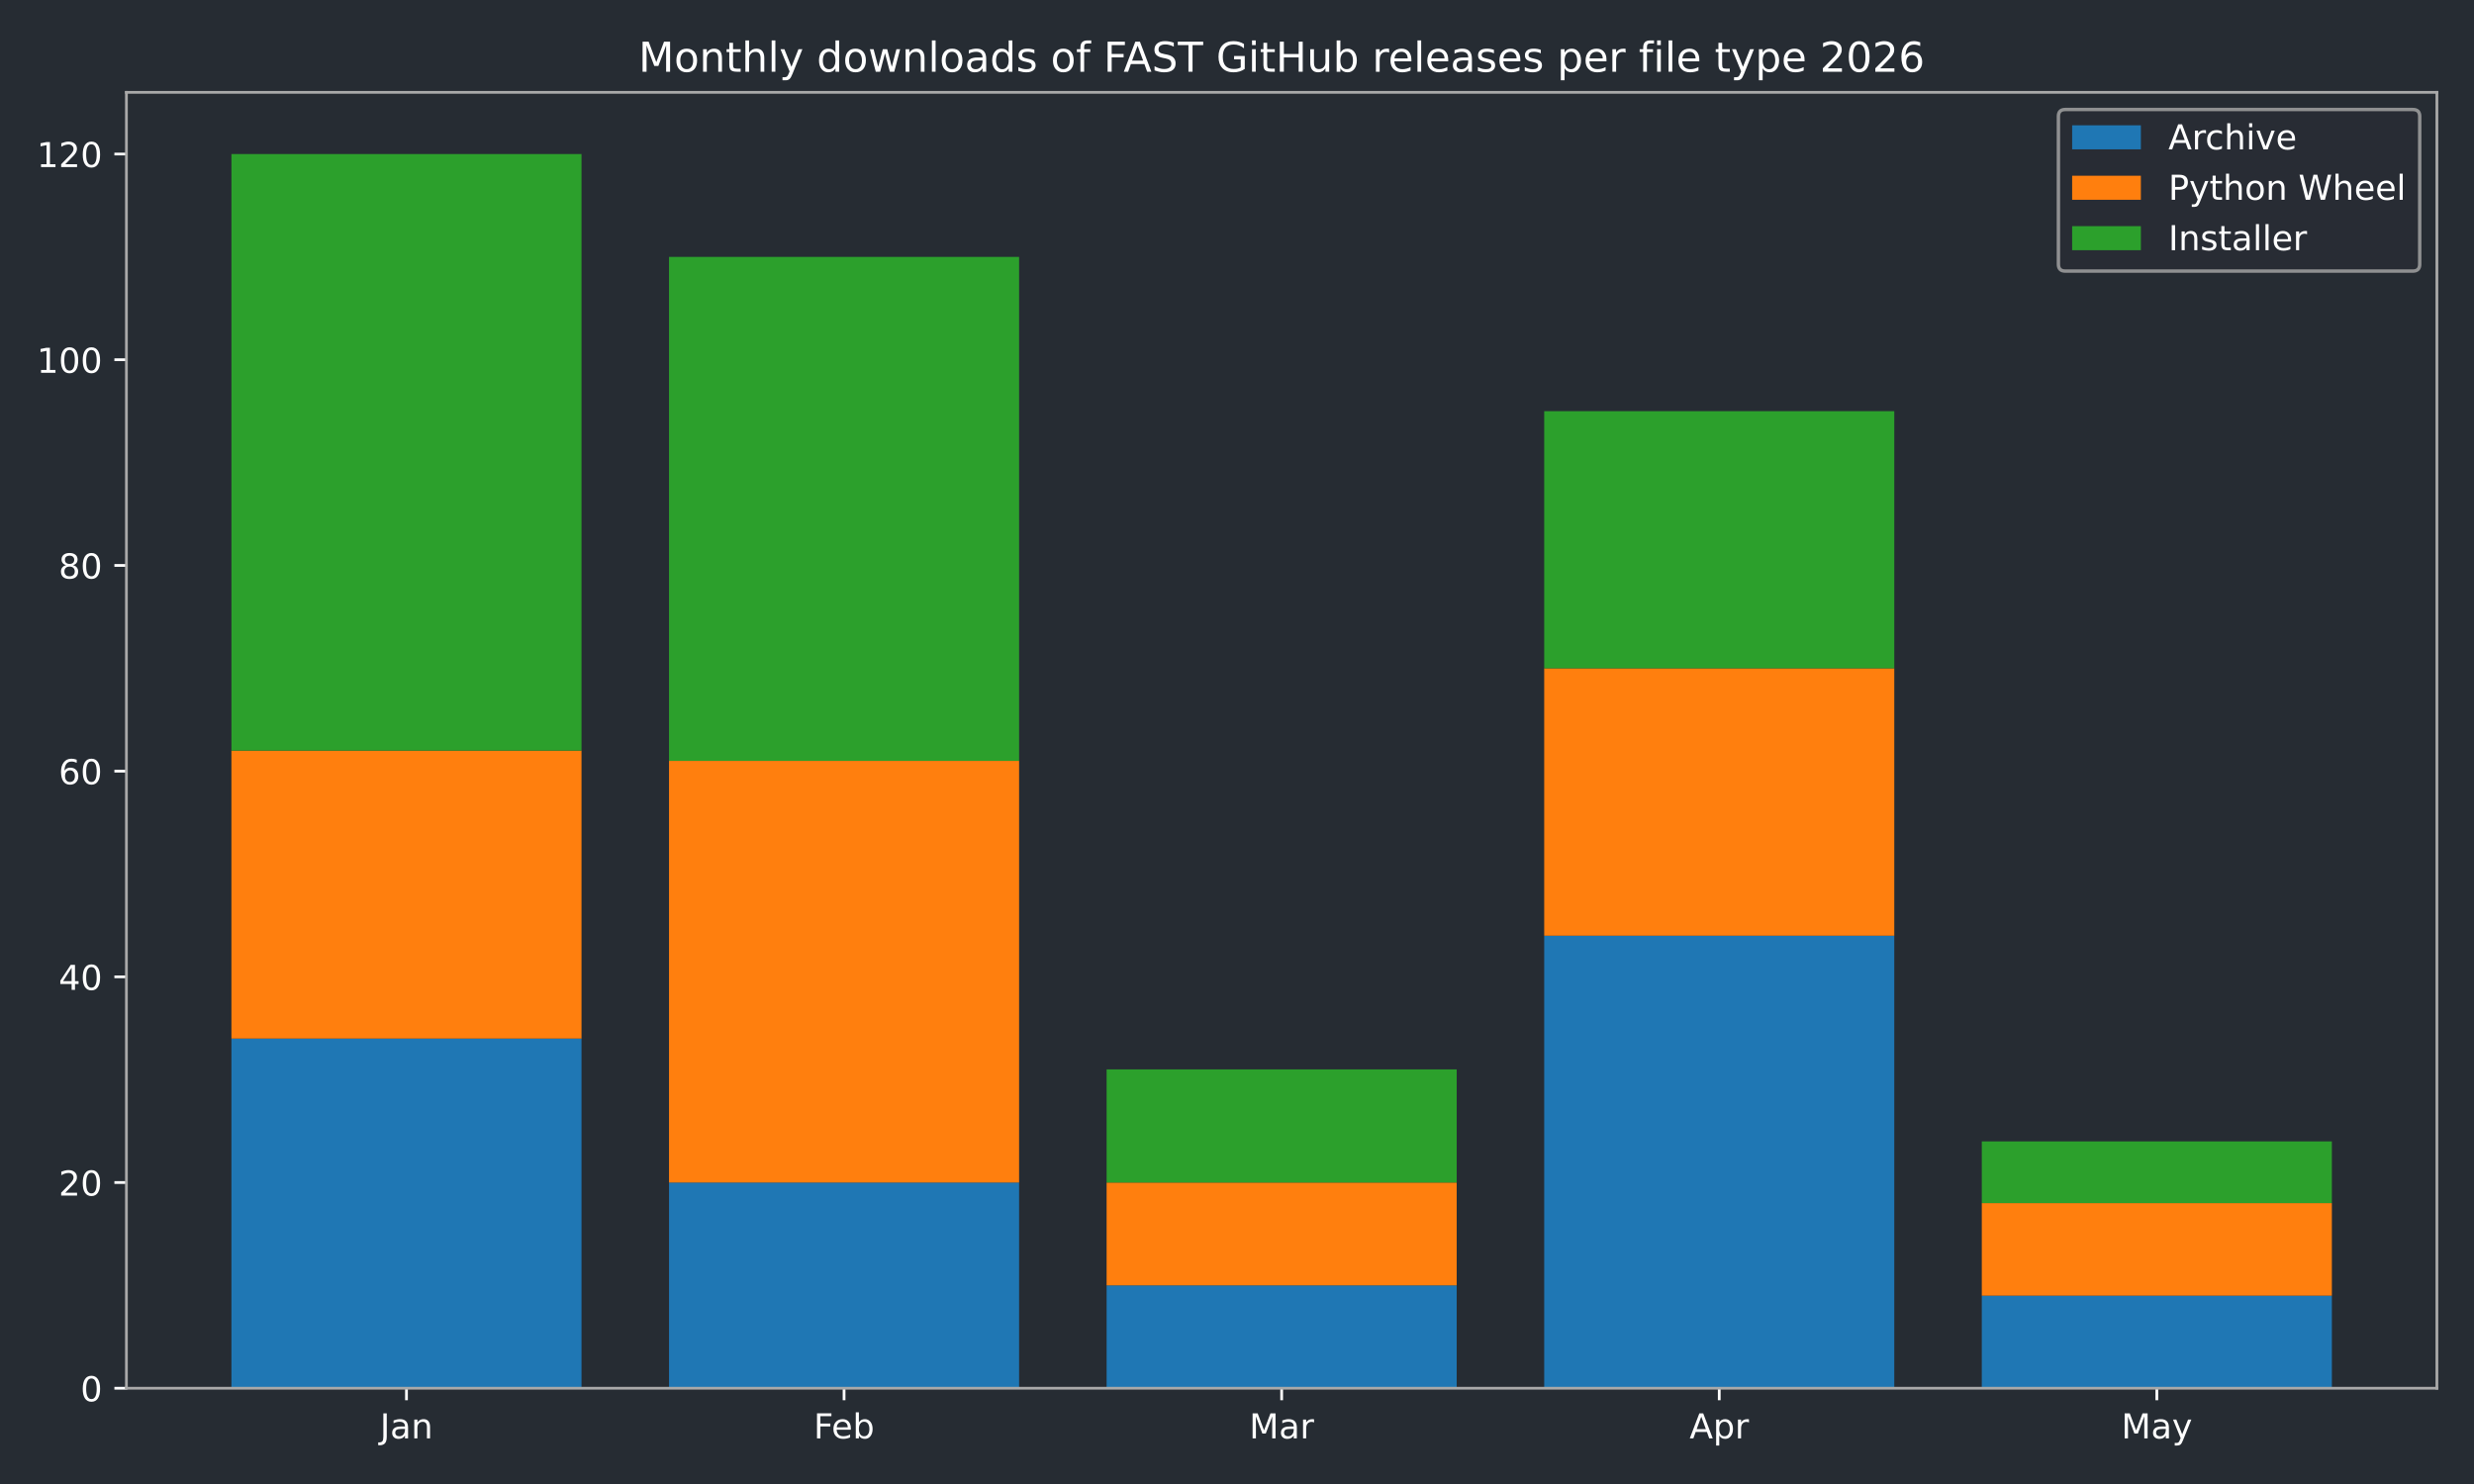
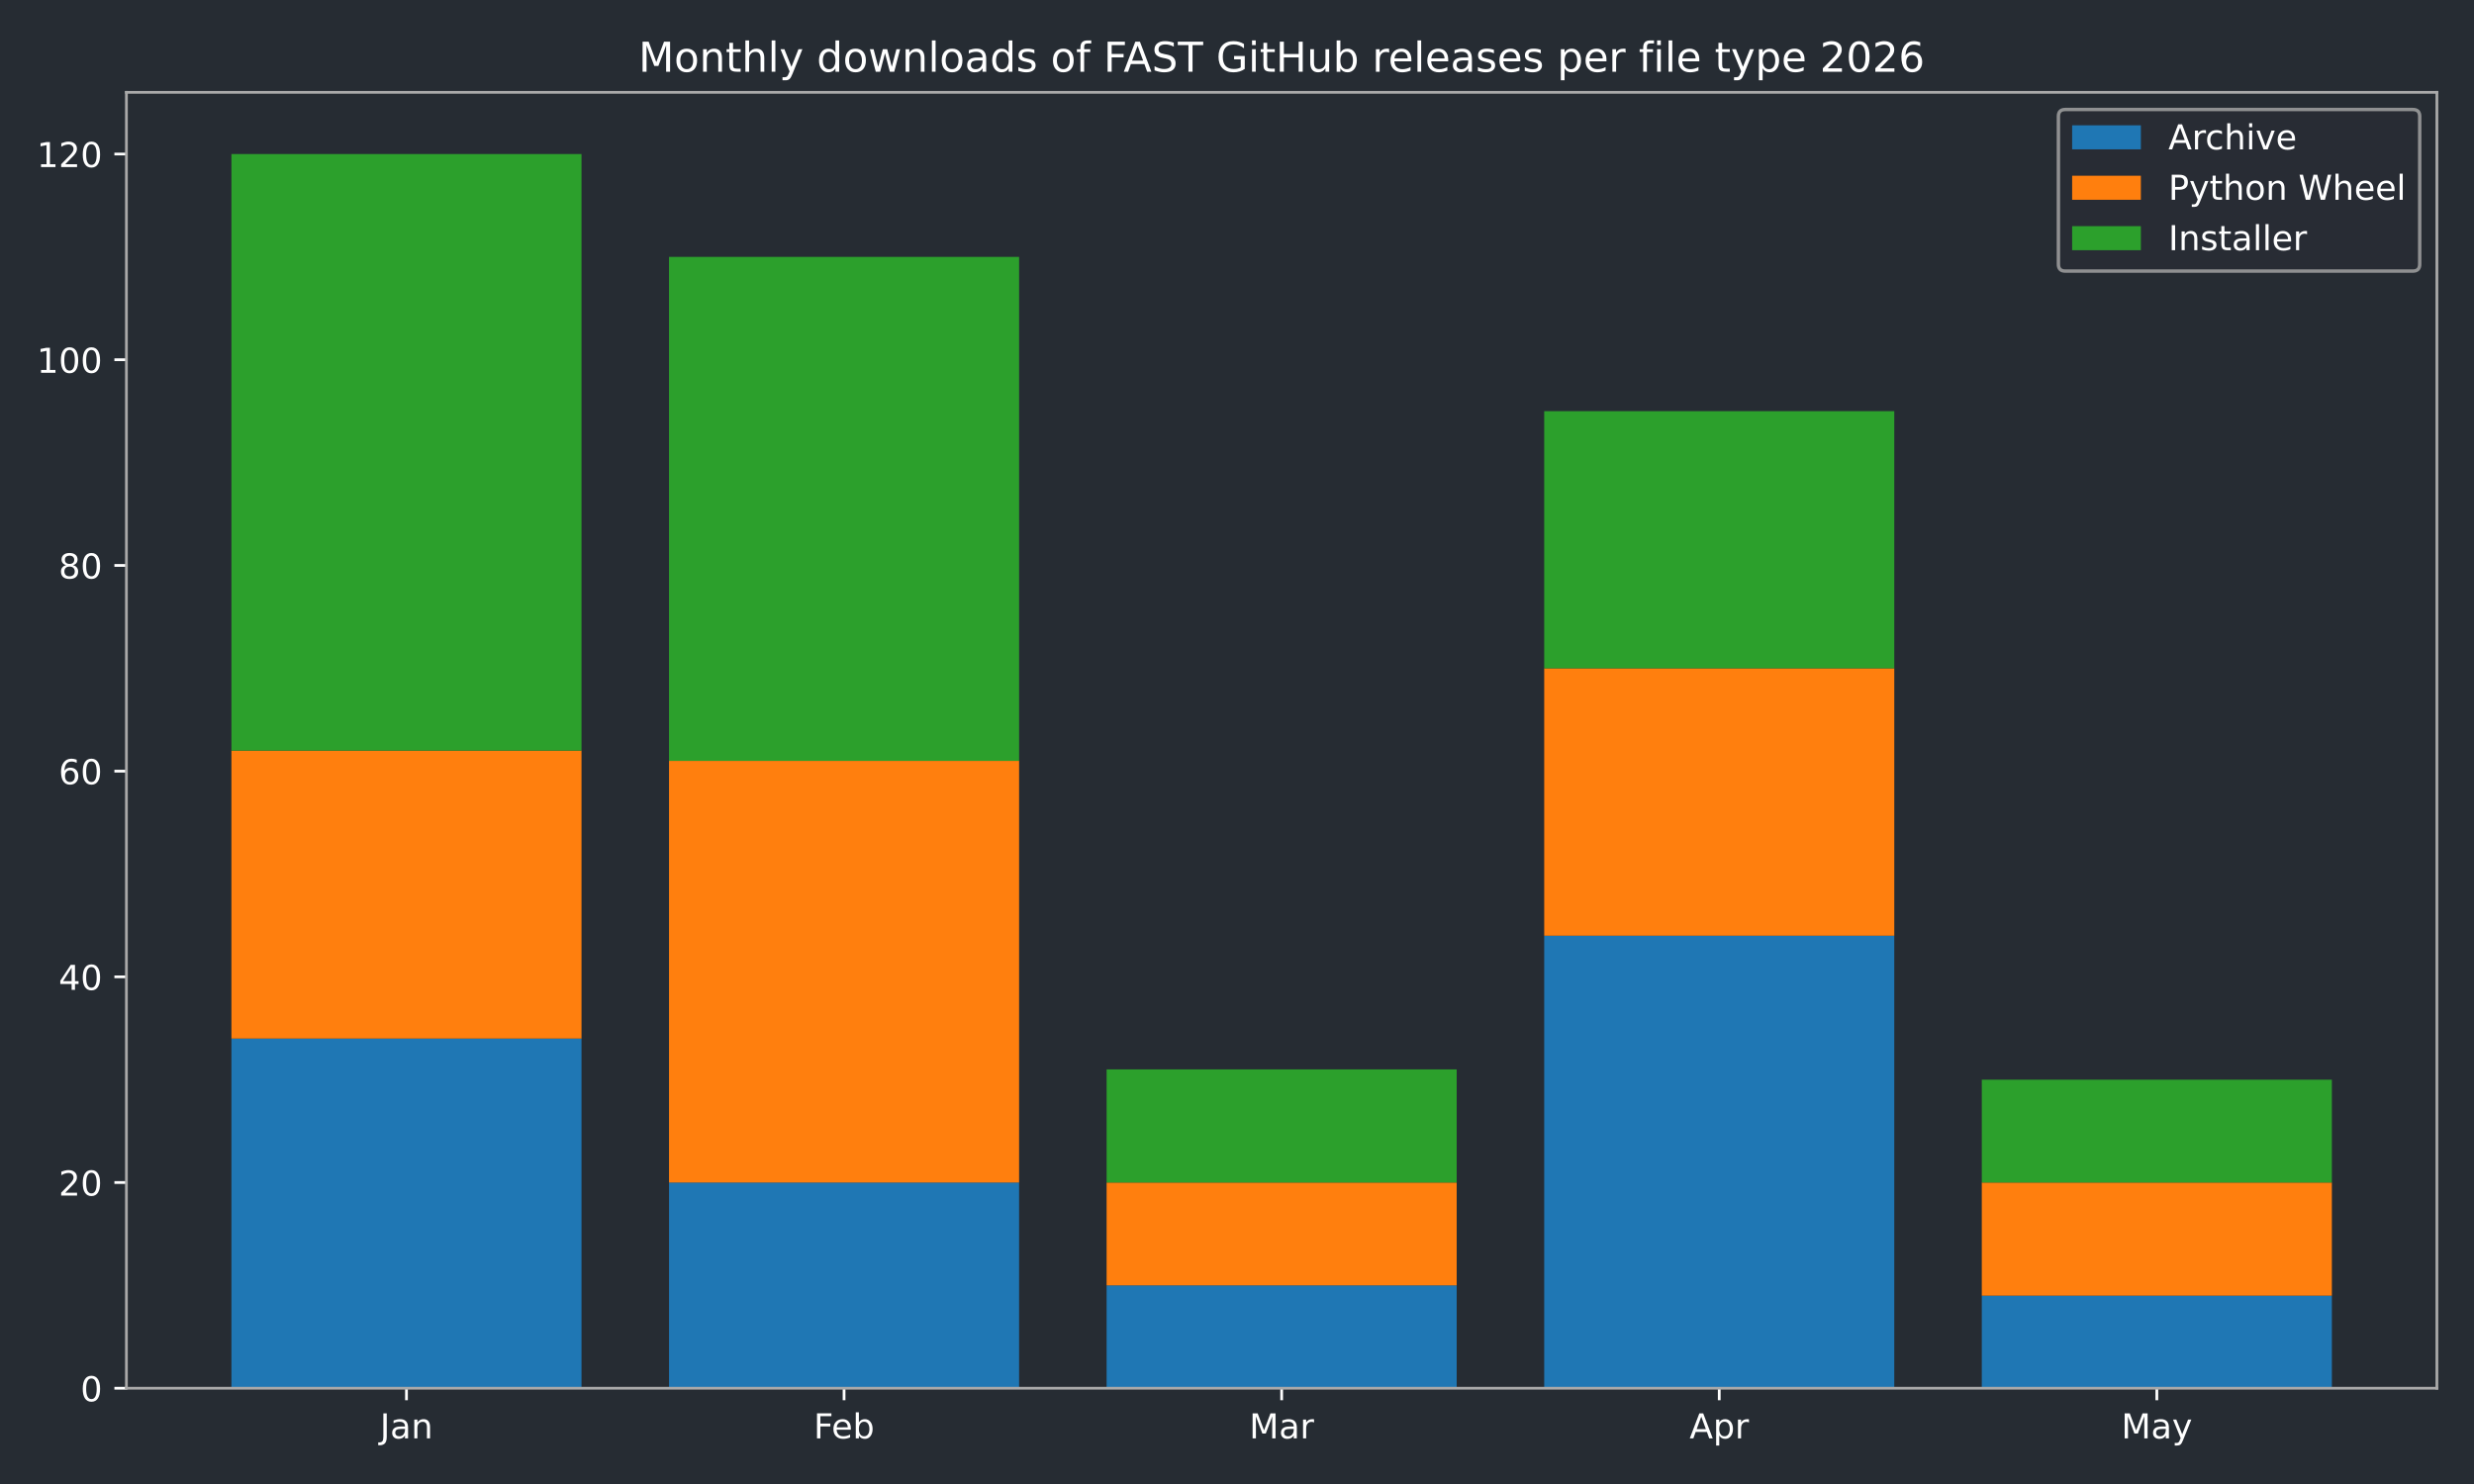
<svg xmlns="http://www.w3.org/2000/svg" xmlns:xlink="http://www.w3.org/1999/xlink" width="720pt" height="432pt" viewBox="0 0 720 432" version="1.1">
  <defs>
    <style type="text/css">*{stroke-linejoin: round; stroke-linecap: butt}</style>
  </defs>
  <g id="figure_1">
    <g id="patch_1">
      <path d="M 0 432  L 720 432  L 720 0  L 0 0  z " style="fill: #262c33" />
    </g>
    <g id="axes_1">
      <g id="patch_2">
        <path d="M 36.79 404.12  L 709.2 404.12  L 709.2 26.88  L 36.79 26.88  z " style="fill: #262c33" />
      </g>
      <g id="patch_3">
-         <path d="M 67.354 404.12  L 169.234 404.12  L 169.234 302.325  L 67.354 302.325  z " clip-path="url(#pbf9c634d7a)" style="fill: #1f77b4" />
+         <path d="M 67.354 404.12  L 169.234 404.12  L 169.234 302.325  L 67.354 302.325  z " clip-path="url(#pbc43ad3270)" style="fill: #1f77b4" />
      </g>
      <g id="patch_4">
-         <path d="M 194.704 404.12  L 296.585 404.12  L 296.585 344.241  L 194.704 344.241  z " clip-path="url(#pbf9c634d7a)" style="fill: #1f77b4" />
+         <path d="M 194.704 404.12  L 296.585 404.12  L 296.585 344.241  L 194.704 344.241  z " clip-path="url(#pbc43ad3270)" style="fill: #1f77b4" />
      </g>
      <g id="patch_5">
-         <path d="M 322.055 404.12  L 423.935 404.12  L 423.935 374.18  L 322.055 374.18  z " clip-path="url(#pbf9c634d7a)" style="fill: #1f77b4" />
+         <path d="M 322.055 404.12  L 423.935 404.12  L 423.935 374.18  L 322.055 374.18  z " clip-path="url(#pbc43ad3270)" style="fill: #1f77b4" />
      </g>
      <g id="patch_6">
-         <path d="M 449.405 404.12  L 551.286 404.12  L 551.286 272.385  L 449.405 272.385  z " clip-path="url(#pbf9c634d7a)" style="fill: #1f77b4" />
+         <path d="M 449.405 404.12  L 551.286 404.12  L 551.286 272.385  L 449.405 272.385  z " clip-path="url(#pbc43ad3270)" style="fill: #1f77b4" />
      </g>
      <g id="patch_7">
-         <path d="M 576.756 404.12  L 678.636 404.12  L 678.636 377.174  L 576.756 377.174  z " clip-path="url(#pbf9c634d7a)" style="fill: #1f77b4" />
+         <path d="M 576.756 404.12  L 678.636 404.12  L 678.636 377.174  L 576.756 377.174  z " clip-path="url(#pbc43ad3270)" style="fill: #1f77b4" />
      </g>
      <g id="patch_8">
-         <path d="M 67.354 302.325  L 169.234 302.325  L 169.234 218.494  L 67.354 218.494  z " clip-path="url(#pbf9c634d7a)" style="fill: #ff7f0e" />
+         <path d="M 67.354 302.325  L 169.234 302.325  L 169.234 218.494  L 67.354 218.494  z " clip-path="url(#pbc43ad3270)" style="fill: #ff7f0e" />
      </g>
      <g id="patch_9">
-         <path d="M 194.704 344.241  L 296.585 344.241  L 296.585 221.488  L 194.704 221.488  z " clip-path="url(#pbf9c634d7a)" style="fill: #ff7f0e" />
+         <path d="M 194.704 344.241  L 296.585 344.241  L 296.585 221.488  L 194.704 221.488  z " clip-path="url(#pbc43ad3270)" style="fill: #ff7f0e" />
      </g>
      <g id="patch_10">
-         <path d="M 322.055 374.18  L 423.935 374.18  L 423.935 344.241  L 322.055 344.241  z " clip-path="url(#pbf9c634d7a)" style="fill: #ff7f0e" />
+         <path d="M 322.055 374.18  L 423.935 374.18  L 423.935 344.241  L 322.055 344.241  z " clip-path="url(#pbc43ad3270)" style="fill: #ff7f0e" />
      </g>
      <g id="patch_11">
-         <path d="M 449.405 272.385  L 551.286 272.385  L 551.286 194.542  L 449.405 194.542  z " clip-path="url(#pbf9c634d7a)" style="fill: #ff7f0e" />
+         <path d="M 449.405 272.385  L 551.286 272.385  L 551.286 194.542  L 449.405 194.542  z " clip-path="url(#pbc43ad3270)" style="fill: #ff7f0e" />
      </g>
      <g id="patch_12">
-         <path d="M 576.756 377.174  L 678.636 377.174  L 678.636 350.229  L 576.756 350.229  z " clip-path="url(#pbf9c634d7a)" style="fill: #ff7f0e" />
+         <path d="M 576.756 377.174  L 678.636 377.174  L 678.636 344.241  L 576.756 344.241  z " clip-path="url(#pbc43ad3270)" style="fill: #ff7f0e" />
      </g>
      <g id="patch_13">
-         <path d="M 67.354 218.494  L 169.234 218.494  L 169.234 44.844  L 67.354 44.844  z " clip-path="url(#pbf9c634d7a)" style="fill: #2ca02c" />
+         <path d="M 67.354 218.494  L 169.234 218.494  L 169.234 44.844  L 67.354 44.844  z " clip-path="url(#pbc43ad3270)" style="fill: #2ca02c" />
      </g>
      <g id="patch_14">
-         <path d="M 194.704 221.488  L 296.585 221.488  L 296.585 74.783  L 194.704 74.783  z " clip-path="url(#pbf9c634d7a)" style="fill: #2ca02c" />
+         <path d="M 194.704 221.488  L 296.585 221.488  L 296.585 74.783  L 194.704 74.783  z " clip-path="url(#pbc43ad3270)" style="fill: #2ca02c" />
      </g>
      <g id="patch_15">
-         <path d="M 322.055 344.241  L 423.935 344.241  L 423.935 311.307  L 322.055 311.307  z " clip-path="url(#pbf9c634d7a)" style="fill: #2ca02c" />
+         <path d="M 322.055 344.241  L 423.935 344.241  L 423.935 311.307  L 322.055 311.307  z " clip-path="url(#pbc43ad3270)" style="fill: #2ca02c" />
      </g>
      <g id="patch_16">
-         <path d="M 449.405 194.542  L 551.286 194.542  L 551.286 119.693  L 449.405 119.693  z " clip-path="url(#pbf9c634d7a)" style="fill: #2ca02c" />
+         <path d="M 449.405 194.542  L 551.286 194.542  L 551.286 119.693  L 449.405 119.693  z " clip-path="url(#pbc43ad3270)" style="fill: #2ca02c" />
      </g>
      <g id="patch_17">
-         <path d="M 576.756 350.229  L 678.636 350.229  L 678.636 332.265  L 576.756 332.265  z " clip-path="url(#pbf9c634d7a)" style="fill: #2ca02c" />
+         <path d="M 576.756 344.241  L 678.636 344.241  L 678.636 314.301  L 576.756 314.301  z " clip-path="url(#pbc43ad3270)" style="fill: #2ca02c" />
      </g>
      <g id="matplotlib.axis_1">
        <g id="xtick_1">
          <g id="line2d_1">
            <defs>
-               <path id="m3f2581b37e" d="M 0 0  L 0 3.5  " style="stroke: #ffffff; stroke-width: 0.8" />
+               <path id="m3d38247798" d="M 0 0  L 0 3.5  " style="stroke: #ffffff; stroke-width: 0.8" />
            </defs>
            <g>
-               <use xlink:href="#m3f2581b37e" x="118.294" y="404.12" style="fill: #ffffff; stroke: #ffffff; stroke-width: 0.8" />
+               <use xlink:href="#m3d38247798" x="118.294" y="404.12" style="fill: #ffffff; stroke: #ffffff; stroke-width: 0.8" />
            </g>
          </g>
          <g id="text_1">
            <g style="fill: #ffffff" transform="translate(110.5864 418.7184) scale(0.1 -0.1)">
              <defs>
                <path id="DejaVuSans-4a" d="M 628 4666  L 1259 4666  L 1259 325  Q 1259 -519 939 -900  Q 619 -1281 -91 -1281  L -331 -1281  L -331 -750  L -134 -750  Q 284 -750 456 -515  Q 628 -281 628 325  L 628 4666  z " transform="scale(0.015625)" />
                <path id="DejaVuSans-61" d="M 2194 1759  Q 1497 1759 1228 1600  Q 959 1441 959 1056  Q 959 750 1161 570  Q 1363 391 1709 391  Q 2188 391 2477 730  Q 2766 1069 2766 1631  L 2766 1759  L 2194 1759  z M 3341 1997  L 3341 0  L 2766 0  L 2766 531  Q 2569 213 2275 61  Q 1981 -91 1556 -91  Q 1019 -91 701 211  Q 384 513 384 1019  Q 384 1609 779 1909  Q 1175 2209 1959 2209  L 2766 2209  L 2766 2266  Q 2766 2663 2505 2880  Q 2244 3097 1772 3097  Q 1472 3097 1187 3025  Q 903 2953 641 2809  L 641 3341  Q 956 3463 1253 3523  Q 1550 3584 1831 3584  Q 2591 3584 2966 3190  Q 3341 2797 3341 1997  z " transform="scale(0.015625)" />
                <path id="DejaVuSans-6e" d="M 3513 2113  L 3513 0  L 2938 0  L 2938 2094  Q 2938 2591 2744 2837  Q 2550 3084 2163 3084  Q 1697 3084 1428 2787  Q 1159 2491 1159 1978  L 1159 0  L 581 0  L 581 3500  L 1159 3500  L 1159 2956  Q 1366 3272 1645 3428  Q 1925 3584 2291 3584  Q 2894 3584 3203 3211  Q 3513 2838 3513 2113  z " transform="scale(0.015625)" />
              </defs>
              <use xlink:href="#DejaVuSans-4a" />
              <use xlink:href="#DejaVuSans-61" transform="translate(29.49219 0)" />
              <use xlink:href="#DejaVuSans-6e" transform="translate(90.77148 0)" />
            </g>
          </g>
        </g>
        <g id="xtick_2">
          <g id="line2d_2">
            <g>
-               <use xlink:href="#m3f2581b37e" x="245.645" y="404.12" style="fill: #ffffff; stroke: #ffffff; stroke-width: 0.8" />
+               <use xlink:href="#m3d38247798" x="245.645" y="404.12" style="fill: #ffffff; stroke: #ffffff; stroke-width: 0.8" />
            </g>
          </g>
          <g id="text_2">
            <g style="fill: #ffffff" transform="translate(236.7931 418.7184) scale(0.1 -0.1)">
              <defs>
                <path id="DejaVuSans-46" d="M 628 4666  L 3309 4666  L 3309 4134  L 1259 4134  L 1259 2759  L 3109 2759  L 3109 2228  L 1259 2228  L 1259 0  L 628 0  L 628 4666  z " transform="scale(0.015625)" />
                <path id="DejaVuSans-65" d="M 3597 1894  L 3597 1613  L 953 1613  Q 991 1019 1311 708  Q 1631 397 2203 397  Q 2534 397 2845 478  Q 3156 559 3463 722  L 3463 178  Q 3153 47 2828 -22  Q 2503 -91 2169 -91  Q 1331 -91 842 396  Q 353 884 353 1716  Q 353 2575 817 3079  Q 1281 3584 2069 3584  Q 2775 3584 3186 3129  Q 3597 2675 3597 1894  z M 3022 2063  Q 3016 2534 2758 2815  Q 2500 3097 2075 3097  Q 1594 3097 1305 2825  Q 1016 2553 972 2059  L 3022 2063  z " transform="scale(0.015625)" />
                <path id="DejaVuSans-62" d="M 3116 1747  Q 3116 2381 2855 2742  Q 2594 3103 2138 3103  Q 1681 3103 1420 2742  Q 1159 2381 1159 1747  Q 1159 1113 1420 752  Q 1681 391 2138 391  Q 2594 391 2855 752  Q 3116 1113 3116 1747  z M 1159 2969  Q 1341 3281 1617 3432  Q 1894 3584 2278 3584  Q 2916 3584 3314 3078  Q 3713 2572 3713 1747  Q 3713 922 3314 415  Q 2916 -91 2278 -91  Q 1894 -91 1617 61  Q 1341 213 1159 525  L 1159 0  L 581 0  L 581 4863  L 1159 4863  L 1159 2969  z " transform="scale(0.015625)" />
              </defs>
              <use xlink:href="#DejaVuSans-46" />
              <use xlink:href="#DejaVuSans-65" transform="translate(52.01953 0)" />
              <use xlink:href="#DejaVuSans-62" transform="translate(113.543 0)" />
            </g>
          </g>
        </g>
        <g id="xtick_3">
          <g id="line2d_3">
            <g>
-               <use xlink:href="#m3f2581b37e" x="372.995" y="404.12" style="fill: #ffffff; stroke: #ffffff; stroke-width: 0.8" />
+               <use xlink:href="#m3d38247798" x="372.995" y="404.12" style="fill: #ffffff; stroke: #ffffff; stroke-width: 0.8" />
            </g>
          </g>
          <g id="text_3">
            <g style="fill: #ffffff" transform="translate(363.5614 418.7184) scale(0.1 -0.1)">
              <defs>
                <path id="DejaVuSans-4d" d="M 628 4666  L 1569 4666  L 2759 1491  L 3956 4666  L 4897 4666  L 4897 0  L 4281 0  L 4281 4097  L 3078 897  L 2444 897  L 1241 4097  L 1241 0  L 628 0  L 628 4666  z " transform="scale(0.015625)" />
                <path id="DejaVuSans-72" d="M 2631 2963  Q 2534 3019 2420 3045  Q 2306 3072 2169 3072  Q 1681 3072 1420 2755  Q 1159 2438 1159 1844  L 1159 0  L 581 0  L 581 3500  L 1159 3500  L 1159 2956  Q 1341 3275 1631 3429  Q 1922 3584 2338 3584  Q 2397 3584 2469 3576  Q 2541 3569 2628 3553  L 2631 2963  z " transform="scale(0.015625)" />
              </defs>
              <use xlink:href="#DejaVuSans-4d" />
              <use xlink:href="#DejaVuSans-61" transform="translate(86.2793 0)" />
              <use xlink:href="#DejaVuSans-72" transform="translate(147.5586 0)" />
            </g>
          </g>
        </g>
        <g id="xtick_4">
          <g id="line2d_4">
            <g>
-               <use xlink:href="#m3f2581b37e" x="500.345" y="404.12" style="fill: #ffffff; stroke: #ffffff; stroke-width: 0.8" />
+               <use xlink:href="#m3d38247798" x="500.345" y="404.12" style="fill: #ffffff; stroke: #ffffff; stroke-width: 0.8" />
            </g>
          </g>
          <g id="text_4">
            <g style="fill: #ffffff" transform="translate(491.6954 418.7184) scale(0.1 -0.1)">
              <defs>
                <path id="DejaVuSans-41" d="M 2188 4044  L 1331 1722  L 3047 1722  L 2188 4044  z M 1831 4666  L 2547 4666  L 4325 0  L 3669 0  L 3244 1197  L 1141 1197  L 716 0  L 50 0  L 1831 4666  z " transform="scale(0.015625)" />
                <path id="DejaVuSans-70" d="M 1159 525  L 1159 -1331  L 581 -1331  L 581 3500  L 1159 3500  L 1159 2969  Q 1341 3281 1617 3432  Q 1894 3584 2278 3584  Q 2916 3584 3314 3078  Q 3713 2572 3713 1747  Q 3713 922 3314 415  Q 2916 -91 2278 -91  Q 1894 -91 1617 61  Q 1341 213 1159 525  z M 3116 1747  Q 3116 2381 2855 2742  Q 2594 3103 2138 3103  Q 1681 3103 1420 2742  Q 1159 2381 1159 1747  Q 1159 1113 1420 752  Q 1681 391 2138 391  Q 2594 391 2855 752  Q 3116 1113 3116 1747  z " transform="scale(0.015625)" />
              </defs>
              <use xlink:href="#DejaVuSans-41" />
              <use xlink:href="#DejaVuSans-70" transform="translate(68.4082 0)" />
              <use xlink:href="#DejaVuSans-72" transform="translate(131.8848 0)" />
            </g>
          </g>
        </g>
        <g id="xtick_5">
          <g id="line2d_5">
            <g>
-               <use xlink:href="#m3f2581b37e" x="627.696" y="404.12" style="fill: #ffffff; stroke: #ffffff; stroke-width: 0.8" />
+               <use xlink:href="#m3d38247798" x="627.696" y="404.12" style="fill: #ffffff; stroke: #ffffff; stroke-width: 0.8" />
            </g>
          </g>
          <g id="text_5">
            <g style="fill: #ffffff" transform="translate(617.3583 418.7184) scale(0.1 -0.1)">
              <defs>
                <path id="DejaVuSans-79" d="M 2059 -325  Q 1816 -950 1584 -1140  Q 1353 -1331 966 -1331  L 506 -1331  L 506 -850  L 844 -850  Q 1081 -850 1212 -737  Q 1344 -625 1503 -206  L 1606 56  L 191 3500  L 800 3500  L 1894 763  L 2988 3500  L 3597 3500  L 2059 -325  z " transform="scale(0.015625)" />
              </defs>
              <use xlink:href="#DejaVuSans-4d" />
              <use xlink:href="#DejaVuSans-61" transform="translate(86.2793 0)" />
              <use xlink:href="#DejaVuSans-79" transform="translate(147.5586 0)" />
            </g>
          </g>
        </g>
      </g>
      <g id="matplotlib.axis_2">
        <g id="ytick_1">
          <g id="line2d_6">
            <defs>
-               <path id="mfe79363bf0" d="M 0 0  L -3.5 0  " style="stroke: #ffffff; stroke-width: 0.8" />
+               <path id="mb295e97f4a" d="M 0 0  L -3.5 0  " style="stroke: #ffffff; stroke-width: 0.8" />
            </defs>
            <g>
-               <use xlink:href="#mfe79363bf0" x="36.79" y="404.12" style="fill: #ffffff; stroke: #ffffff; stroke-width: 0.8" />
+               <use xlink:href="#mb295e97f4a" x="36.79" y="404.12" style="fill: #ffffff; stroke: #ffffff; stroke-width: 0.8" />
            </g>
          </g>
          <g id="text_6">
            <g style="fill: #ffffff" transform="translate(23.4275 407.9192) scale(0.1 -0.1)">
              <defs>
                <path id="DejaVuSans-30" d="M 2034 4250  Q 1547 4250 1301 3770  Q 1056 3291 1056 2328  Q 1056 1369 1301 889  Q 1547 409 2034 409  Q 2525 409 2770 889  Q 3016 1369 3016 2328  Q 3016 3291 2770 3770  Q 2525 4250 2034 4250  z M 2034 4750  Q 2819 4750 3233 4129  Q 3647 3509 3647 2328  Q 3647 1150 3233 529  Q 2819 -91 2034 -91  Q 1250 -91 836 529  Q 422 1150 422 2328  Q 422 3509 836 4129  Q 1250 4750 2034 4750  z " transform="scale(0.015625)" />
              </defs>
              <use xlink:href="#DejaVuSans-30" />
            </g>
          </g>
        </g>
        <g id="ytick_2">
          <g id="line2d_7">
            <g>
-               <use xlink:href="#mfe79363bf0" x="36.79" y="344.241" style="fill: #ffffff; stroke: #ffffff; stroke-width: 0.8" />
+               <use xlink:href="#mb295e97f4a" x="36.79" y="344.241" style="fill: #ffffff; stroke: #ffffff; stroke-width: 0.8" />
            </g>
          </g>
          <g id="text_7">
            <g style="fill: #ffffff" transform="translate(17.065 348.0399) scale(0.1 -0.1)">
              <defs>
                <path id="DejaVuSans-32" d="M 1228 531  L 3431 531  L 3431 0  L 469 0  L 469 531  Q 828 903 1448 1529  Q 2069 2156 2228 2338  Q 2531 2678 2651 2914  Q 2772 3150 2772 3378  Q 2772 3750 2511 3984  Q 2250 4219 1831 4219  Q 1534 4219 1204 4116  Q 875 4013 500 3803  L 500 4441  Q 881 4594 1212 4672  Q 1544 4750 1819 4750  Q 2544 4750 2975 4387  Q 3406 4025 3406 3419  Q 3406 3131 3298 2873  Q 3191 2616 2906 2266  Q 2828 2175 2409 1742  Q 1991 1309 1228 531  z " transform="scale(0.015625)" />
              </defs>
              <use xlink:href="#DejaVuSans-32" />
              <use xlink:href="#DejaVuSans-30" transform="translate(63.62305 0)" />
            </g>
          </g>
        </g>
        <g id="ytick_3">
          <g id="line2d_8">
            <g>
-               <use xlink:href="#mfe79363bf0" x="36.79" y="284.361" style="fill: #ffffff; stroke: #ffffff; stroke-width: 0.8" />
+               <use xlink:href="#mb295e97f4a" x="36.79" y="284.361" style="fill: #ffffff; stroke: #ffffff; stroke-width: 0.8" />
            </g>
          </g>
          <g id="text_8">
            <g style="fill: #ffffff" transform="translate(17.065 288.1605) scale(0.1 -0.1)">
              <defs>
                <path id="DejaVuSans-34" d="M 2419 4116  L 825 1625  L 2419 1625  L 2419 4116  z M 2253 4666  L 3047 4666  L 3047 1625  L 3713 1625  L 3713 1100  L 3047 1100  L 3047 0  L 2419 0  L 2419 1100  L 313 1100  L 313 1709  L 2253 4666  z " transform="scale(0.015625)" />
              </defs>
              <use xlink:href="#DejaVuSans-34" />
              <use xlink:href="#DejaVuSans-30" transform="translate(63.62305 0)" />
            </g>
          </g>
        </g>
        <g id="ytick_4">
          <g id="line2d_9">
            <g>
-               <use xlink:href="#mfe79363bf0" x="36.79" y="224.482" style="fill: #ffffff; stroke: #ffffff; stroke-width: 0.8" />
+               <use xlink:href="#mb295e97f4a" x="36.79" y="224.482" style="fill: #ffffff; stroke: #ffffff; stroke-width: 0.8" />
            </g>
          </g>
          <g id="text_9">
            <g style="fill: #ffffff" transform="translate(17.065 228.2811) scale(0.1 -0.1)">
              <defs>
                <path id="DejaVuSans-36" d="M 2113 2584  Q 1688 2584 1439 2293  Q 1191 2003 1191 1497  Q 1191 994 1439 701  Q 1688 409 2113 409  Q 2538 409 2786 701  Q 3034 994 3034 1497  Q 3034 2003 2786 2293  Q 2538 2584 2113 2584  z M 3366 4563  L 3366 3988  Q 3128 4100 2886 4159  Q 2644 4219 2406 4219  Q 1781 4219 1451 3797  Q 1122 3375 1075 2522  Q 1259 2794 1537 2939  Q 1816 3084 2150 3084  Q 2853 3084 3261 2657  Q 3669 2231 3669 1497  Q 3669 778 3244 343  Q 2819 -91 2113 -91  Q 1303 -91 875 529  Q 447 1150 447 2328  Q 447 3434 972 4092  Q 1497 4750 2381 4750  Q 2619 4750 2861 4703  Q 3103 4656 3366 4563  z " transform="scale(0.015625)" />
              </defs>
              <use xlink:href="#DejaVuSans-36" />
              <use xlink:href="#DejaVuSans-30" transform="translate(63.62305 0)" />
            </g>
          </g>
        </g>
        <g id="ytick_5">
          <g id="line2d_10">
            <g>
-               <use xlink:href="#mfe79363bf0" x="36.79" y="164.603" style="fill: #ffffff; stroke: #ffffff; stroke-width: 0.8" />
+               <use xlink:href="#mb295e97f4a" x="36.79" y="164.603" style="fill: #ffffff; stroke: #ffffff; stroke-width: 0.8" />
            </g>
          </g>
          <g id="text_10">
            <g style="fill: #ffffff" transform="translate(17.065 168.4018) scale(0.1 -0.1)">
              <defs>
                <path id="DejaVuSans-38" d="M 2034 2216  Q 1584 2216 1326 1975  Q 1069 1734 1069 1313  Q 1069 891 1326 650  Q 1584 409 2034 409  Q 2484 409 2743 651  Q 3003 894 3003 1313  Q 3003 1734 2745 1975  Q 2488 2216 2034 2216  z M 1403 2484  Q 997 2584 770 2862  Q 544 3141 544 3541  Q 544 4100 942 4425  Q 1341 4750 2034 4750  Q 2731 4750 3128 4425  Q 3525 4100 3525 3541  Q 3525 3141 3298 2862  Q 3072 2584 2669 2484  Q 3125 2378 3379 2068  Q 3634 1759 3634 1313  Q 3634 634 3220 271  Q 2806 -91 2034 -91  Q 1263 -91 848 271  Q 434 634 434 1313  Q 434 1759 690 2068  Q 947 2378 1403 2484  z M 1172 3481  Q 1172 3119 1398 2916  Q 1625 2713 2034 2713  Q 2441 2713 2670 2916  Q 2900 3119 2900 3481  Q 2900 3844 2670 4047  Q 2441 4250 2034 4250  Q 1625 4250 1398 4047  Q 1172 3844 1172 3481  z " transform="scale(0.015625)" />
              </defs>
              <use xlink:href="#DejaVuSans-38" />
              <use xlink:href="#DejaVuSans-30" transform="translate(63.62305 0)" />
            </g>
          </g>
        </g>
        <g id="ytick_6">
          <g id="line2d_11">
            <g>
-               <use xlink:href="#mfe79363bf0" x="36.79" y="104.723" style="fill: #ffffff; stroke: #ffffff; stroke-width: 0.8" />
+               <use xlink:href="#mb295e97f4a" x="36.79" y="104.723" style="fill: #ffffff; stroke: #ffffff; stroke-width: 0.8" />
            </g>
          </g>
          <g id="text_11">
            <g style="fill: #ffffff" transform="translate(10.7025 108.5224) scale(0.1 -0.1)">
              <defs>
                <path id="DejaVuSans-31" d="M 794 531  L 1825 531  L 1825 4091  L 703 3866  L 703 4441  L 1819 4666  L 2450 4666  L 2450 531  L 3481 531  L 3481 0  L 794 0  L 794 531  z " transform="scale(0.015625)" />
              </defs>
              <use xlink:href="#DejaVuSans-31" />
              <use xlink:href="#DejaVuSans-30" transform="translate(63.62305 0)" />
              <use xlink:href="#DejaVuSans-30" transform="translate(127.2461 0)" />
            </g>
          </g>
        </g>
        <g id="ytick_7">
          <g id="line2d_12">
            <g>
-               <use xlink:href="#mfe79363bf0" x="36.79" y="44.844" style="fill: #ffffff; stroke: #ffffff; stroke-width: 0.8" />
+               <use xlink:href="#mb295e97f4a" x="36.79" y="44.844" style="fill: #ffffff; stroke: #ffffff; stroke-width: 0.8" />
            </g>
          </g>
          <g id="text_12">
            <g style="fill: #ffffff" transform="translate(10.7025 48.64303) scale(0.1 -0.1)">
              <use xlink:href="#DejaVuSans-31" />
              <use xlink:href="#DejaVuSans-32" transform="translate(63.62305 0)" />
              <use xlink:href="#DejaVuSans-30" transform="translate(127.2461 0)" />
            </g>
          </g>
        </g>
      </g>
      <g id="patch_18">
        <path d="M 36.79 404.12  L 36.79 26.88  " style="fill: none; stroke: #a9a9a9; stroke-width: 0.8; stroke-linejoin: miter; stroke-linecap: square" />
      </g>
      <g id="patch_19">
        <path d="M 709.2 404.12  L 709.2 26.88  " style="fill: none; stroke: #a9a9a9; stroke-width: 0.8; stroke-linejoin: miter; stroke-linecap: square" />
      </g>
      <g id="patch_20">
        <path d="M 36.79 404.12  L 709.2 404.12  " style="fill: none; stroke: #a9a9a9; stroke-width: 0.8; stroke-linejoin: miter; stroke-linecap: square" />
      </g>
      <g id="patch_21">
        <path d="M 36.79 26.88  L 709.2 26.88  " style="fill: none; stroke: #a9a9a9; stroke-width: 0.8; stroke-linejoin: miter; stroke-linecap: square" />
      </g>
      <g id="text_13">
        <g style="fill: #ffffff" transform="translate(185.8316 20.88) scale(0.12 -0.12)">
          <defs>
            <path id="DejaVuSans-6f" d="M 1959 3097  Q 1497 3097 1228 2736  Q 959 2375 959 1747  Q 959 1119 1226 758  Q 1494 397 1959 397  Q 2419 397 2687 759  Q 2956 1122 2956 1747  Q 2956 2369 2687 2733  Q 2419 3097 1959 3097  z M 1959 3584  Q 2709 3584 3137 3096  Q 3566 2609 3566 1747  Q 3566 888 3137 398  Q 2709 -91 1959 -91  Q 1206 -91 779 398  Q 353 888 353 1747  Q 353 2609 779 3096  Q 1206 3584 1959 3584  z " transform="scale(0.015625)" />
            <path id="DejaVuSans-74" d="M 1172 4494  L 1172 3500  L 2356 3500  L 2356 3053  L 1172 3053  L 1172 1153  Q 1172 725 1289 603  Q 1406 481 1766 481  L 2356 481  L 2356 0  L 1766 0  Q 1100 0 847 248  Q 594 497 594 1153  L 594 3053  L 172 3053  L 172 3500  L 594 3500  L 594 4494  L 1172 4494  z " transform="scale(0.015625)" />
            <path id="DejaVuSans-68" d="M 3513 2113  L 3513 0  L 2938 0  L 2938 2094  Q 2938 2591 2744 2837  Q 2550 3084 2163 3084  Q 1697 3084 1428 2787  Q 1159 2491 1159 1978  L 1159 0  L 581 0  L 581 4863  L 1159 4863  L 1159 2956  Q 1366 3272 1645 3428  Q 1925 3584 2291 3584  Q 2894 3584 3203 3211  Q 3513 2838 3513 2113  z " transform="scale(0.015625)" />
            <path id="DejaVuSans-6c" d="M 603 4863  L 1178 4863  L 1178 0  L 603 0  L 603 4863  z " transform="scale(0.015625)" />
            <path id="DejaVuSans-20" transform="scale(0.015625)" />
            <path id="DejaVuSans-64" d="M 2906 2969  L 2906 4863  L 3481 4863  L 3481 0  L 2906 0  L 2906 525  Q 2725 213 2448 61  Q 2172 -91 1784 -91  Q 1150 -91 751 415  Q 353 922 353 1747  Q 353 2572 751 3078  Q 1150 3584 1784 3584  Q 2172 3584 2448 3432  Q 2725 3281 2906 2969  z M 947 1747  Q 947 1113 1208 752  Q 1469 391 1925 391  Q 2381 391 2643 752  Q 2906 1113 2906 1747  Q 2906 2381 2643 2742  Q 2381 3103 1925 3103  Q 1469 3103 1208 2742  Q 947 2381 947 1747  z " transform="scale(0.015625)" />
            <path id="DejaVuSans-77" d="M 269 3500  L 844 3500  L 1563 769  L 2278 3500  L 2956 3500  L 3675 769  L 4391 3500  L 4966 3500  L 4050 0  L 3372 0  L 2619 2869  L 1863 0  L 1184 0  L 269 3500  z " transform="scale(0.015625)" />
            <path id="DejaVuSans-73" d="M 2834 3397  L 2834 2853  Q 2591 2978 2328 3040  Q 2066 3103 1784 3103  Q 1356 3103 1142 2972  Q 928 2841 928 2578  Q 928 2378 1081 2264  Q 1234 2150 1697 2047  L 1894 2003  Q 2506 1872 2764 1633  Q 3022 1394 3022 966  Q 3022 478 2636 193  Q 2250 -91 1575 -91  Q 1294 -91 989 -36  Q 684 19 347 128  L 347 722  Q 666 556 975 473  Q 1284 391 1588 391  Q 1994 391 2212 530  Q 2431 669 2431 922  Q 2431 1156 2273 1281  Q 2116 1406 1581 1522  L 1381 1569  Q 847 1681 609 1914  Q 372 2147 372 2553  Q 372 3047 722 3315  Q 1072 3584 1716 3584  Q 2034 3584 2315 3537  Q 2597 3491 2834 3397  z " transform="scale(0.015625)" />
            <path id="DejaVuSans-66" d="M 2375 4863  L 2375 4384  L 1825 4384  Q 1516 4384 1395 4259  Q 1275 4134 1275 3809  L 1275 3500  L 2222 3500  L 2222 3053  L 1275 3053  L 1275 0  L 697 0  L 697 3053  L 147 3053  L 147 3500  L 697 3500  L 697 3744  Q 697 4328 969 4595  Q 1241 4863 1831 4863  L 2375 4863  z " transform="scale(0.015625)" />
            <path id="DejaVuSans-53" d="M 3425 4513  L 3425 3897  Q 3066 4069 2747 4153  Q 2428 4238 2131 4238  Q 1616 4238 1336 4038  Q 1056 3838 1056 3469  Q 1056 3159 1242 3001  Q 1428 2844 1947 2747  L 2328 2669  Q 3034 2534 3370 2195  Q 3706 1856 3706 1288  Q 3706 609 3251 259  Q 2797 -91 1919 -91  Q 1588 -91 1214 -16  Q 841 59 441 206  L 441 856  Q 825 641 1194 531  Q 1563 422 1919 422  Q 2459 422 2753 634  Q 3047 847 3047 1241  Q 3047 1584 2836 1778  Q 2625 1972 2144 2069  L 1759 2144  Q 1053 2284 737 2584  Q 422 2884 422 3419  Q 422 4038 858 4394  Q 1294 4750 2059 4750  Q 2388 4750 2728 4690  Q 3069 4631 3425 4513  z " transform="scale(0.015625)" />
            <path id="DejaVuSans-54" d="M -19 4666  L 3928 4666  L 3928 4134  L 2272 4134  L 2272 0  L 1638 0  L 1638 4134  L -19 4134  L -19 4666  z " transform="scale(0.015625)" />
            <path id="DejaVuSans-47" d="M 3809 666  L 3809 1919  L 2778 1919  L 2778 2438  L 4434 2438  L 4434 434  Q 4069 175 3628 42  Q 3188 -91 2688 -91  Q 1594 -91 976 548  Q 359 1188 359 2328  Q 359 3472 976 4111  Q 1594 4750 2688 4750  Q 3144 4750 3555 4637  Q 3966 4525 4313 4306  L 4313 3634  Q 3963 3931 3569 4081  Q 3175 4231 2741 4231  Q 1884 4231 1454 3753  Q 1025 3275 1025 2328  Q 1025 1384 1454 906  Q 1884 428 2741 428  Q 3075 428 3337 486  Q 3600 544 3809 666  z " transform="scale(0.015625)" />
            <path id="DejaVuSans-69" d="M 603 3500  L 1178 3500  L 1178 0  L 603 0  L 603 3500  z M 603 4863  L 1178 4863  L 1178 4134  L 603 4134  L 603 4863  z " transform="scale(0.015625)" />
            <path id="DejaVuSans-48" d="M 628 4666  L 1259 4666  L 1259 2753  L 3553 2753  L 3553 4666  L 4184 4666  L 4184 0  L 3553 0  L 3553 2222  L 1259 2222  L 1259 0  L 628 0  L 628 4666  z " transform="scale(0.015625)" />
            <path id="DejaVuSans-75" d="M 544 1381  L 544 3500  L 1119 3500  L 1119 1403  Q 1119 906 1312 657  Q 1506 409 1894 409  Q 2359 409 2629 706  Q 2900 1003 2900 1516  L 2900 3500  L 3475 3500  L 3475 0  L 2900 0  L 2900 538  Q 2691 219 2414 64  Q 2138 -91 1772 -91  Q 1169 -91 856 284  Q 544 659 544 1381  z M 1991 3584  L 1991 3584  z " transform="scale(0.015625)" />
          </defs>
          <use xlink:href="#DejaVuSans-4d" />
          <use xlink:href="#DejaVuSans-6f" transform="translate(86.2793 0)" />
          <use xlink:href="#DejaVuSans-6e" transform="translate(147.4609 0)" />
          <use xlink:href="#DejaVuSans-74" transform="translate(210.8398 0)" />
          <use xlink:href="#DejaVuSans-68" transform="translate(250.0488 0)" />
          <use xlink:href="#DejaVuSans-6c" transform="translate(313.4277 0)" />
          <use xlink:href="#DejaVuSans-79" transform="translate(341.2109 0)" />
          <use xlink:href="#DejaVuSans-20" transform="translate(400.3906 0)" />
          <use xlink:href="#DejaVuSans-64" transform="translate(432.1777 0)" />
          <use xlink:href="#DejaVuSans-6f" transform="translate(495.6543 0)" />
          <use xlink:href="#DejaVuSans-77" transform="translate(556.8359 0)" />
          <use xlink:href="#DejaVuSans-6e" transform="translate(638.623 0)" />
          <use xlink:href="#DejaVuSans-6c" transform="translate(702.002 0)" />
          <use xlink:href="#DejaVuSans-6f" transform="translate(729.7852 0)" />
          <use xlink:href="#DejaVuSans-61" transform="translate(790.9668 0)" />
          <use xlink:href="#DejaVuSans-64" transform="translate(852.2461 0)" />
          <use xlink:href="#DejaVuSans-73" transform="translate(915.7227 0)" />
          <use xlink:href="#DejaVuSans-20" transform="translate(967.8223 0)" />
          <use xlink:href="#DejaVuSans-6f" transform="translate(999.6094 0)" />
          <use xlink:href="#DejaVuSans-66" transform="translate(1060.791 0)" />
          <use xlink:href="#DejaVuSans-20" transform="translate(1095.996 0)" />
          <use xlink:href="#DejaVuSans-46" transform="translate(1127.783 0)" />
          <use xlink:href="#DejaVuSans-41" transform="translate(1176.178 0)" />
          <use xlink:href="#DejaVuSans-53" transform="translate(1244.586 0)" />
          <use xlink:href="#DejaVuSans-54" transform="translate(1308.062 0)" />
          <use xlink:href="#DejaVuSans-20" transform="translate(1369.146 0)" />
          <use xlink:href="#DejaVuSans-47" transform="translate(1400.934 0)" />
          <use xlink:href="#DejaVuSans-69" transform="translate(1478.424 0)" />
          <use xlink:href="#DejaVuSans-74" transform="translate(1506.207 0)" />
          <use xlink:href="#DejaVuSans-48" transform="translate(1545.416 0)" />
          <use xlink:href="#DejaVuSans-75" transform="translate(1620.611 0)" />
          <use xlink:href="#DejaVuSans-62" transform="translate(1683.99 0)" />
          <use xlink:href="#DejaVuSans-20" transform="translate(1747.467 0)" />
          <use xlink:href="#DejaVuSans-72" transform="translate(1779.254 0)" />
          <use xlink:href="#DejaVuSans-65" transform="translate(1818.117 0)" />
          <use xlink:href="#DejaVuSans-6c" transform="translate(1879.641 0)" />
          <use xlink:href="#DejaVuSans-65" transform="translate(1907.424 0)" />
          <use xlink:href="#DejaVuSans-61" transform="translate(1968.947 0)" />
          <use xlink:href="#DejaVuSans-73" transform="translate(2030.227 0)" />
          <use xlink:href="#DejaVuSans-65" transform="translate(2082.326 0)" />
          <use xlink:href="#DejaVuSans-73" transform="translate(2143.85 0)" />
          <use xlink:href="#DejaVuSans-20" transform="translate(2195.949 0)" />
          <use xlink:href="#DejaVuSans-70" transform="translate(2227.736 0)" />
          <use xlink:href="#DejaVuSans-65" transform="translate(2291.213 0)" />
          <use xlink:href="#DejaVuSans-72" transform="translate(2352.736 0)" />
          <use xlink:href="#DejaVuSans-20" transform="translate(2393.85 0)" />
          <use xlink:href="#DejaVuSans-66" transform="translate(2425.637 0)" />
          <use xlink:href="#DejaVuSans-69" transform="translate(2460.842 0)" />
          <use xlink:href="#DejaVuSans-6c" transform="translate(2488.625 0)" />
          <use xlink:href="#DejaVuSans-65" transform="translate(2516.408 0)" />
          <use xlink:href="#DejaVuSans-20" transform="translate(2577.932 0)" />
          <use xlink:href="#DejaVuSans-74" transform="translate(2609.719 0)" />
          <use xlink:href="#DejaVuSans-79" transform="translate(2648.928 0)" />
          <use xlink:href="#DejaVuSans-70" transform="translate(2708.107 0)" />
          <use xlink:href="#DejaVuSans-65" transform="translate(2771.584 0)" />
          <use xlink:href="#DejaVuSans-20" transform="translate(2833.107 0)" />
          <use xlink:href="#DejaVuSans-32" transform="translate(2864.895 0)" />
          <use xlink:href="#DejaVuSans-30" transform="translate(2928.518 0)" />
          <use xlink:href="#DejaVuSans-32" transform="translate(2992.141 0)" />
          <use xlink:href="#DejaVuSans-36" transform="translate(3055.764 0)" />
        </g>
      </g>
      <g id="legend_1">
        <g id="patch_22">
          <path d="M 601.05 78.914  L 702.2 78.914  Q 704.2 78.914 704.2 76.914  L 704.2 33.88  Q 704.2 31.88 702.2 31.88  L 601.05 31.88  Q 599.05 31.88 599.05 33.88  L 599.05 76.914  Q 599.05 78.914 601.05 78.914  z " style="fill: #282c34; opacity: 0.8; stroke: #a9a9a9; stroke-linejoin: miter" />
        </g>
        <g id="patch_23">
          <path d="M 603.05 43.478  L 623.05 43.478  L 623.05 36.478  L 603.05 36.478  z " style="fill: #1f77b4" />
        </g>
        <g id="text_14">
          <g style="fill: #ffffff" transform="translate(631.05 43.47844) scale(0.1 -0.1)">
            <defs>
              <path id="DejaVuSans-63" d="M 3122 3366  L 3122 2828  Q 2878 2963 2633 3030  Q 2388 3097 2138 3097  Q 1578 3097 1268 2742  Q 959 2388 959 1747  Q 959 1106 1268 751  Q 1578 397 2138 397  Q 2388 397 2633 464  Q 2878 531 3122 666  L 3122 134  Q 2881 22 2623 -34  Q 2366 -91 2075 -91  Q 1284 -91 818 406  Q 353 903 353 1747  Q 353 2603 823 3093  Q 1294 3584 2113 3584  Q 2378 3584 2631 3529  Q 2884 3475 3122 3366  z " transform="scale(0.015625)" />
              <path id="DejaVuSans-76" d="M 191 3500  L 800 3500  L 1894 563  L 2988 3500  L 3597 3500  L 2284 0  L 1503 0  L 191 3500  z " transform="scale(0.015625)" />
            </defs>
            <use xlink:href="#DejaVuSans-41" />
            <use xlink:href="#DejaVuSans-72" transform="translate(68.4082 0)" />
            <use xlink:href="#DejaVuSans-63" transform="translate(107.2715 0)" />
            <use xlink:href="#DejaVuSans-68" transform="translate(162.252 0)" />
            <use xlink:href="#DejaVuSans-69" transform="translate(225.6309 0)" />
            <use xlink:href="#DejaVuSans-76" transform="translate(253.4141 0)" />
            <use xlink:href="#DejaVuSans-65" transform="translate(312.5938 0)" />
          </g>
        </g>
        <g id="patch_24">
          <path d="M 603.05 58.157  L 623.05 58.157  L 623.05 51.157  L 603.05 51.157  z " style="fill: #ff7f0e" />
        </g>
        <g id="text_15">
          <g style="fill: #ffffff" transform="translate(631.05 58.15656) scale(0.1 -0.1)">
            <defs>
              <path id="DejaVuSans-50" d="M 1259 4147  L 1259 2394  L 2053 2394  Q 2494 2394 2734 2622  Q 2975 2850 2975 3272  Q 2975 3691 2734 3919  Q 2494 4147 2053 4147  L 1259 4147  z M 628 4666  L 2053 4666  Q 2838 4666 3239 4311  Q 3641 3956 3641 3272  Q 3641 2581 3239 2228  Q 2838 1875 2053 1875  L 1259 1875  L 1259 0  L 628 0  L 628 4666  z " transform="scale(0.015625)" />
              <path id="DejaVuSans-57" d="M 213 4666  L 850 4666  L 1831 722  L 2809 4666  L 3519 4666  L 4500 722  L 5478 4666  L 6119 4666  L 4947 0  L 4153 0  L 3169 4050  L 2175 0  L 1381 0  L 213 4666  z " transform="scale(0.015625)" />
            </defs>
            <use xlink:href="#DejaVuSans-50" />
            <use xlink:href="#DejaVuSans-79" transform="translate(60.30273 0)" />
            <use xlink:href="#DejaVuSans-74" transform="translate(119.4824 0)" />
            <use xlink:href="#DejaVuSans-68" transform="translate(158.6914 0)" />
            <use xlink:href="#DejaVuSans-6f" transform="translate(222.0703 0)" />
            <use xlink:href="#DejaVuSans-6e" transform="translate(283.252 0)" />
            <use xlink:href="#DejaVuSans-20" transform="translate(346.6309 0)" />
            <use xlink:href="#DejaVuSans-57" transform="translate(378.418 0)" />
            <use xlink:href="#DejaVuSans-68" transform="translate(477.2949 0)" />
            <use xlink:href="#DejaVuSans-65" transform="translate(540.6738 0)" />
            <use xlink:href="#DejaVuSans-65" transform="translate(602.1973 0)" />
            <use xlink:href="#DejaVuSans-6c" transform="translate(663.7207 0)" />
          </g>
        </g>
        <g id="patch_25">
          <path d="M 603.05 72.835  L 623.05 72.835  L 623.05 65.835  L 603.05 65.835  z " style="fill: #2ca02c" />
        </g>
        <g id="text_16">
          <g style="fill: #ffffff" transform="translate(631.05 72.83469) scale(0.1 -0.1)">
            <defs>
              <path id="DejaVuSans-49" d="M 628 4666  L 1259 4666  L 1259 0  L 628 0  L 628 4666  z " transform="scale(0.015625)" />
            </defs>
            <use xlink:href="#DejaVuSans-49" />
            <use xlink:href="#DejaVuSans-6e" transform="translate(29.49219 0)" />
            <use xlink:href="#DejaVuSans-73" transform="translate(92.87109 0)" />
            <use xlink:href="#DejaVuSans-74" transform="translate(144.9707 0)" />
            <use xlink:href="#DejaVuSans-61" transform="translate(184.1797 0)" />
            <use xlink:href="#DejaVuSans-6c" transform="translate(245.459 0)" />
            <use xlink:href="#DejaVuSans-6c" transform="translate(273.2422 0)" />
            <use xlink:href="#DejaVuSans-65" transform="translate(301.0254 0)" />
            <use xlink:href="#DejaVuSans-72" transform="translate(362.5488 0)" />
          </g>
        </g>
      </g>
    </g>
  </g>
  <defs>
-     <clipPath id="pbf9c634d7a">
+     <clipPath id="pbc43ad3270">
      <rect x="36.79" y="26.88" width="672.41" height="377.24" />
    </clipPath>
  </defs>
</svg>
